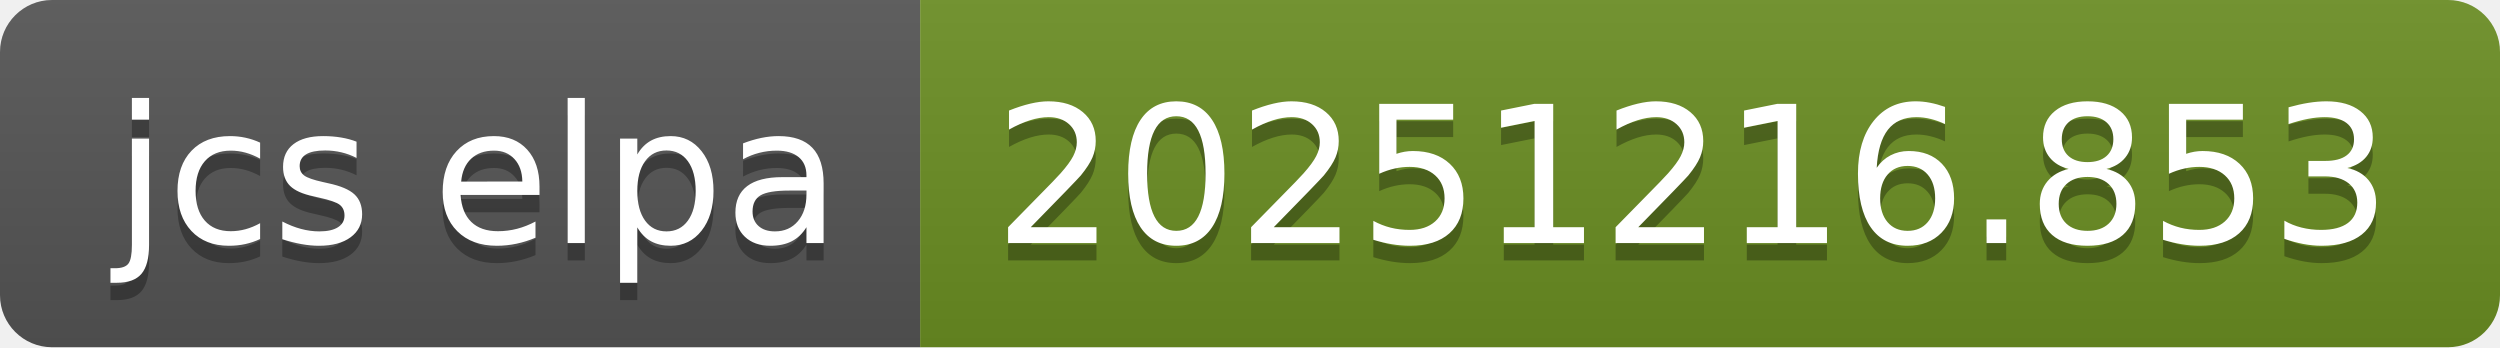
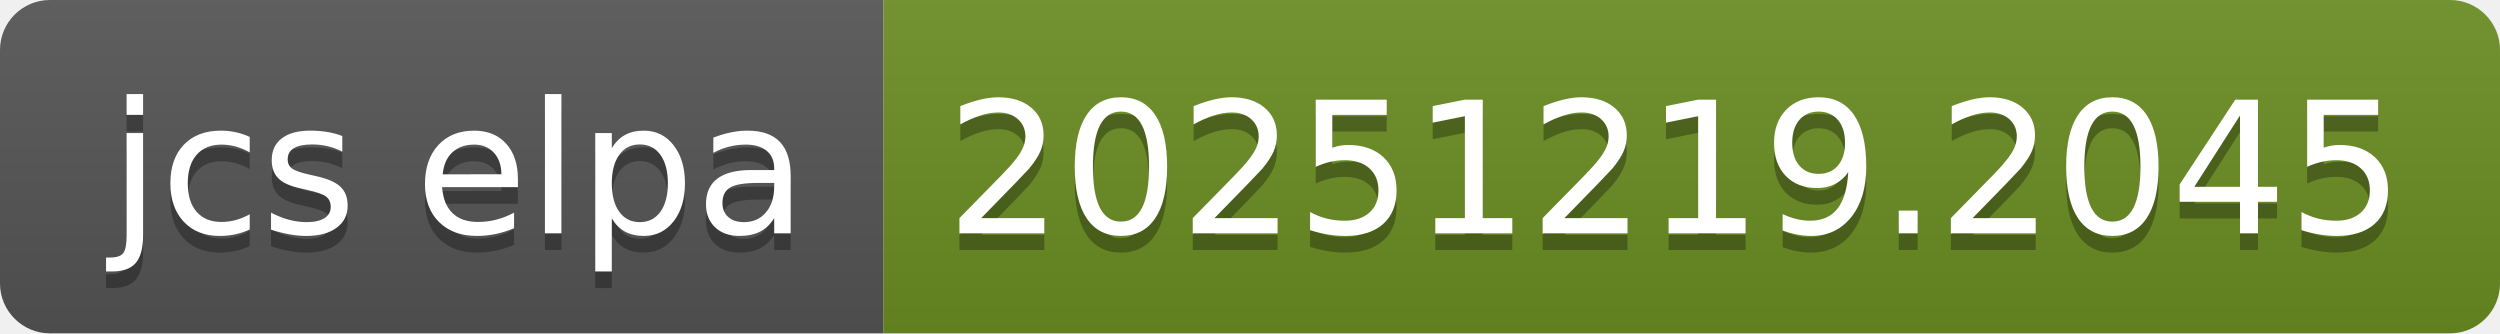
- <svg xmlns="http://www.w3.org/2000/svg" width="144" height="20" role="img" aria-label="jcs elpa: 20251216.853">
+ <svg xmlns="http://www.w3.org/2000/svg" width="150" height="20" role="img" aria-label="jcs elpa: 20251219.2045">
  <linearGradient id="s" x2="0" y2="100%">
    <stop offset="0" stop-color="#bbb" stop-opacity=".1" />
    <stop offset="1" stop-opacity=".1" />
  </linearGradient>
  <clipPath id="r">
-     <rect width="144" height="20" rx="3" fill="#fff" />
+     <rect width="150" height="20" rx="3" fill="#fff" />
  </clipPath>
  <g clip-path="url(#r)">
    <rect width="53" height="20" fill="#555" />
-     <rect x="53" width="91" height="20" fill="#6b8e23" />
-     <rect width="144" height="20" fill="url(#s)" />
+     <rect x="53" width="97" height="20" fill="#6b8e23" />
+     <rect width="150" height="20" fill="url(#s)" />
  </g>
  <g fill="#fff" text-anchor="middle" font-family="Verdana,Geneva,DejaVu Sans,sans-serif" text-rendering="geometricPrecision" font-size="110">
    <text aria-hidden="true" x="275" y="150" fill="#010101" fill-opacity=".3" transform="scale(.1)" textLength="430">jcs elpa</text>
    <text x="275" y="140" transform="scale(.1)" fill="#fff" textLength="430">jcs elpa</text>
-     <text aria-hidden="true" x="975" y="150" fill="#010101" fill-opacity=".3" transform="scale(.1)" textLength="810">20251216.853</text>
-     <text x="975" y="140" transform="scale(.1)" fill="#fff" textLength="810">20251216.853</text>
+     <text aria-hidden="true" x="1005" y="150" fill="#010101" fill-opacity=".3" transform="scale(.1)" textLength="870">20251219.2045</text>
+     <text x="1005" y="140" transform="scale(.1)" fill="#fff" textLength="870">20251219.2045</text>
  </g>
</svg>
